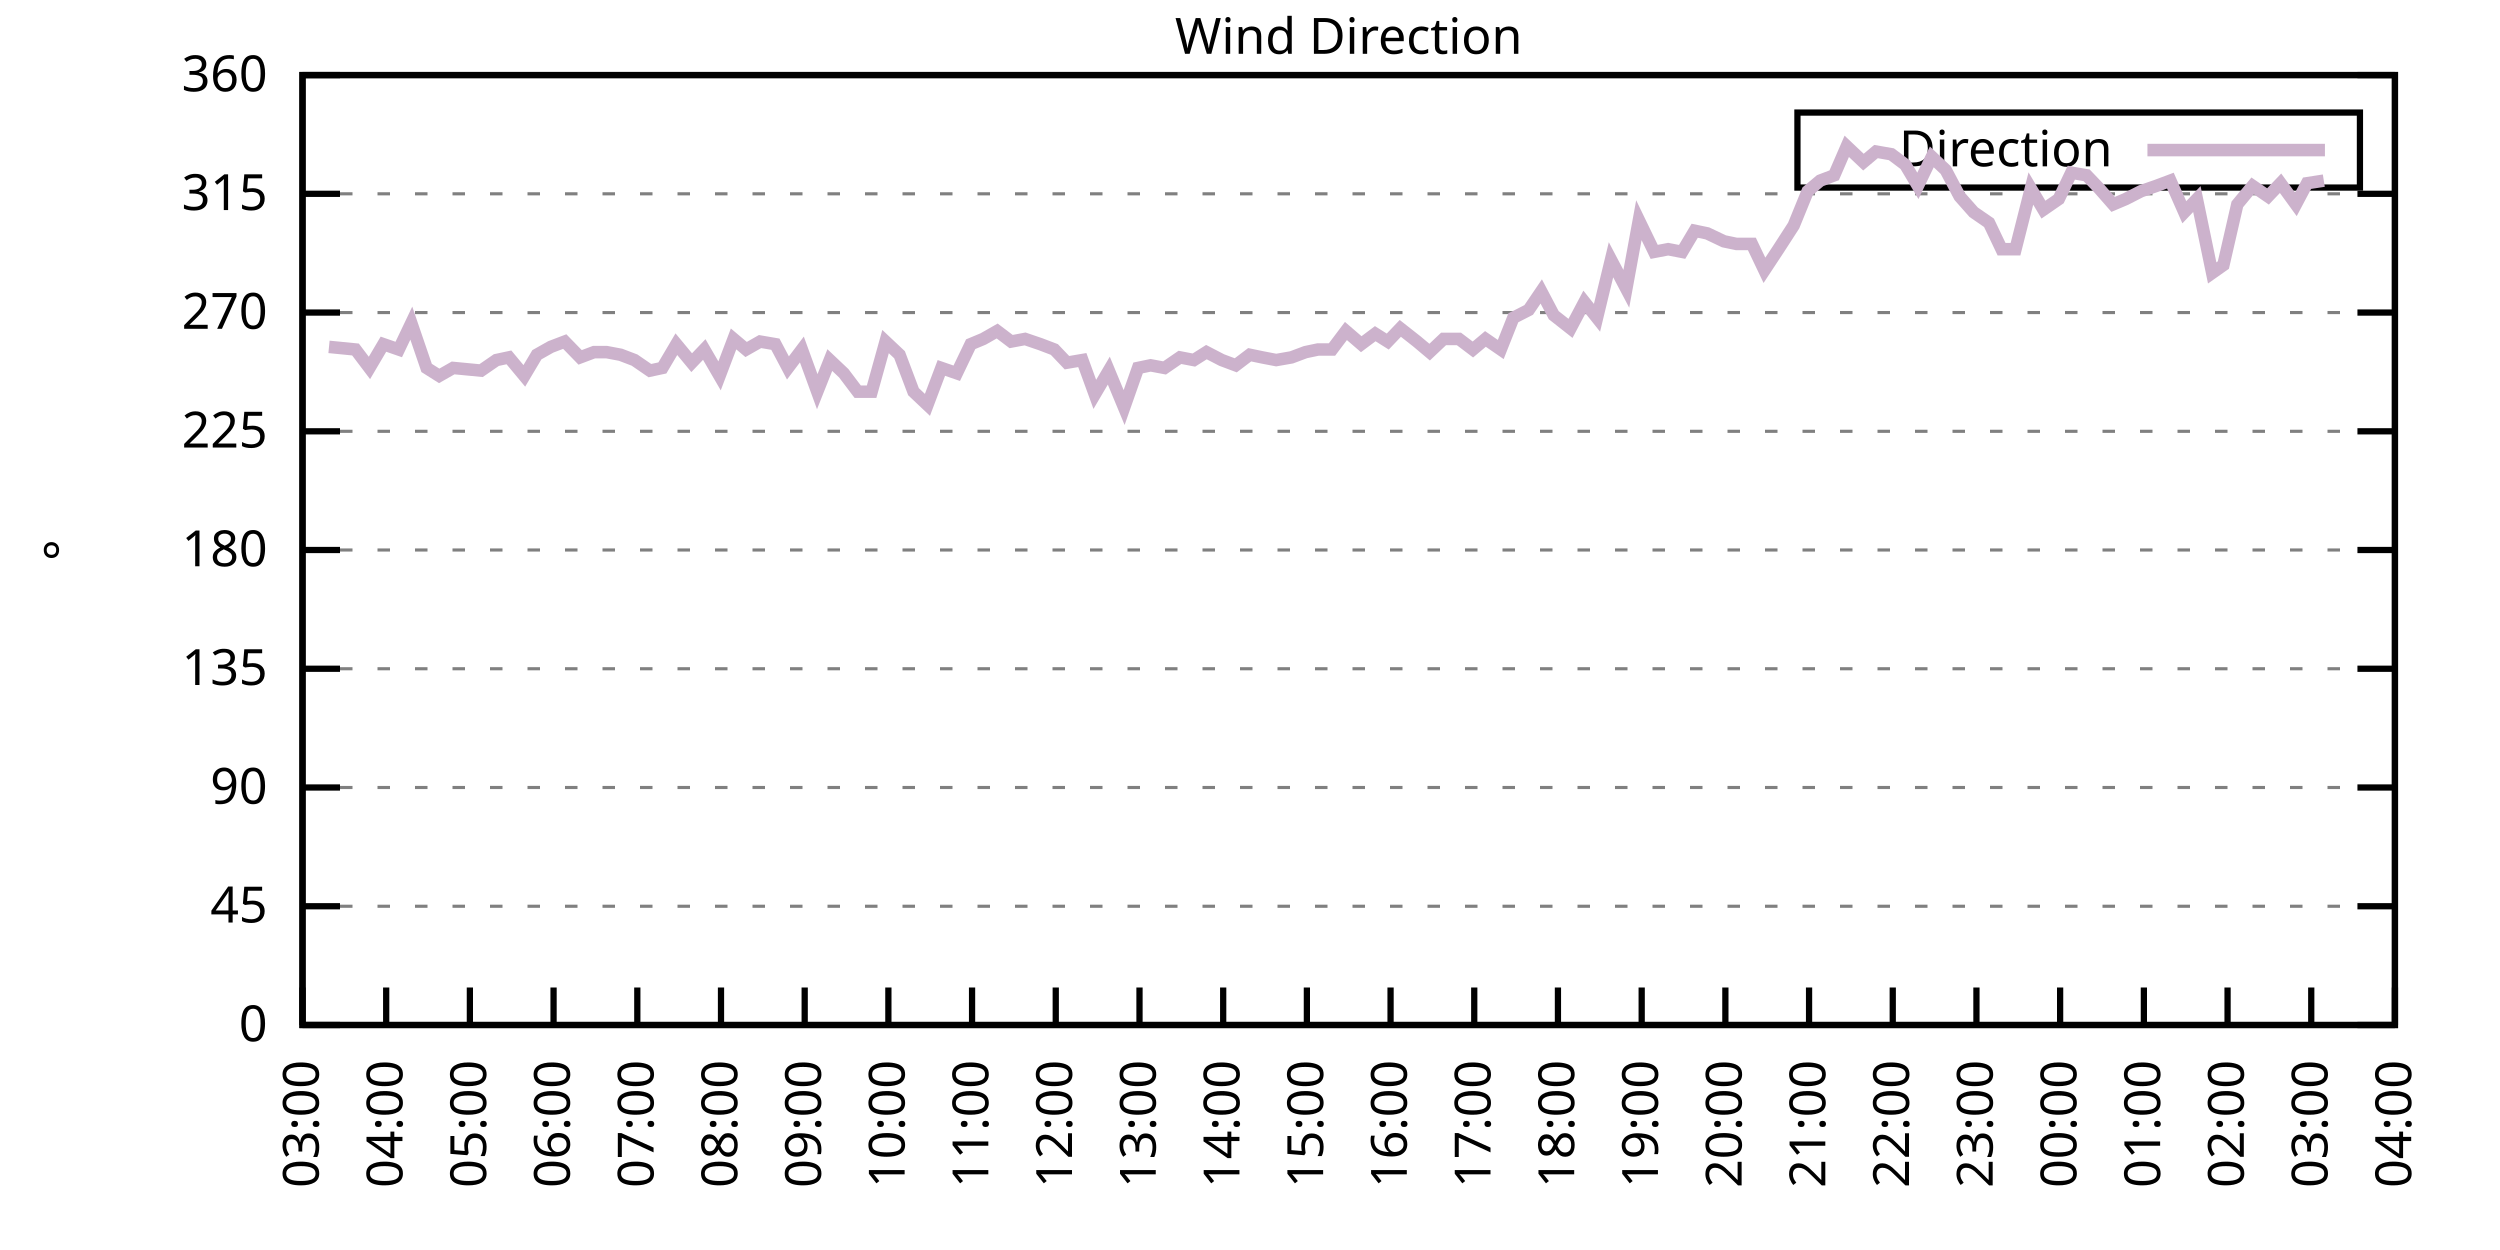
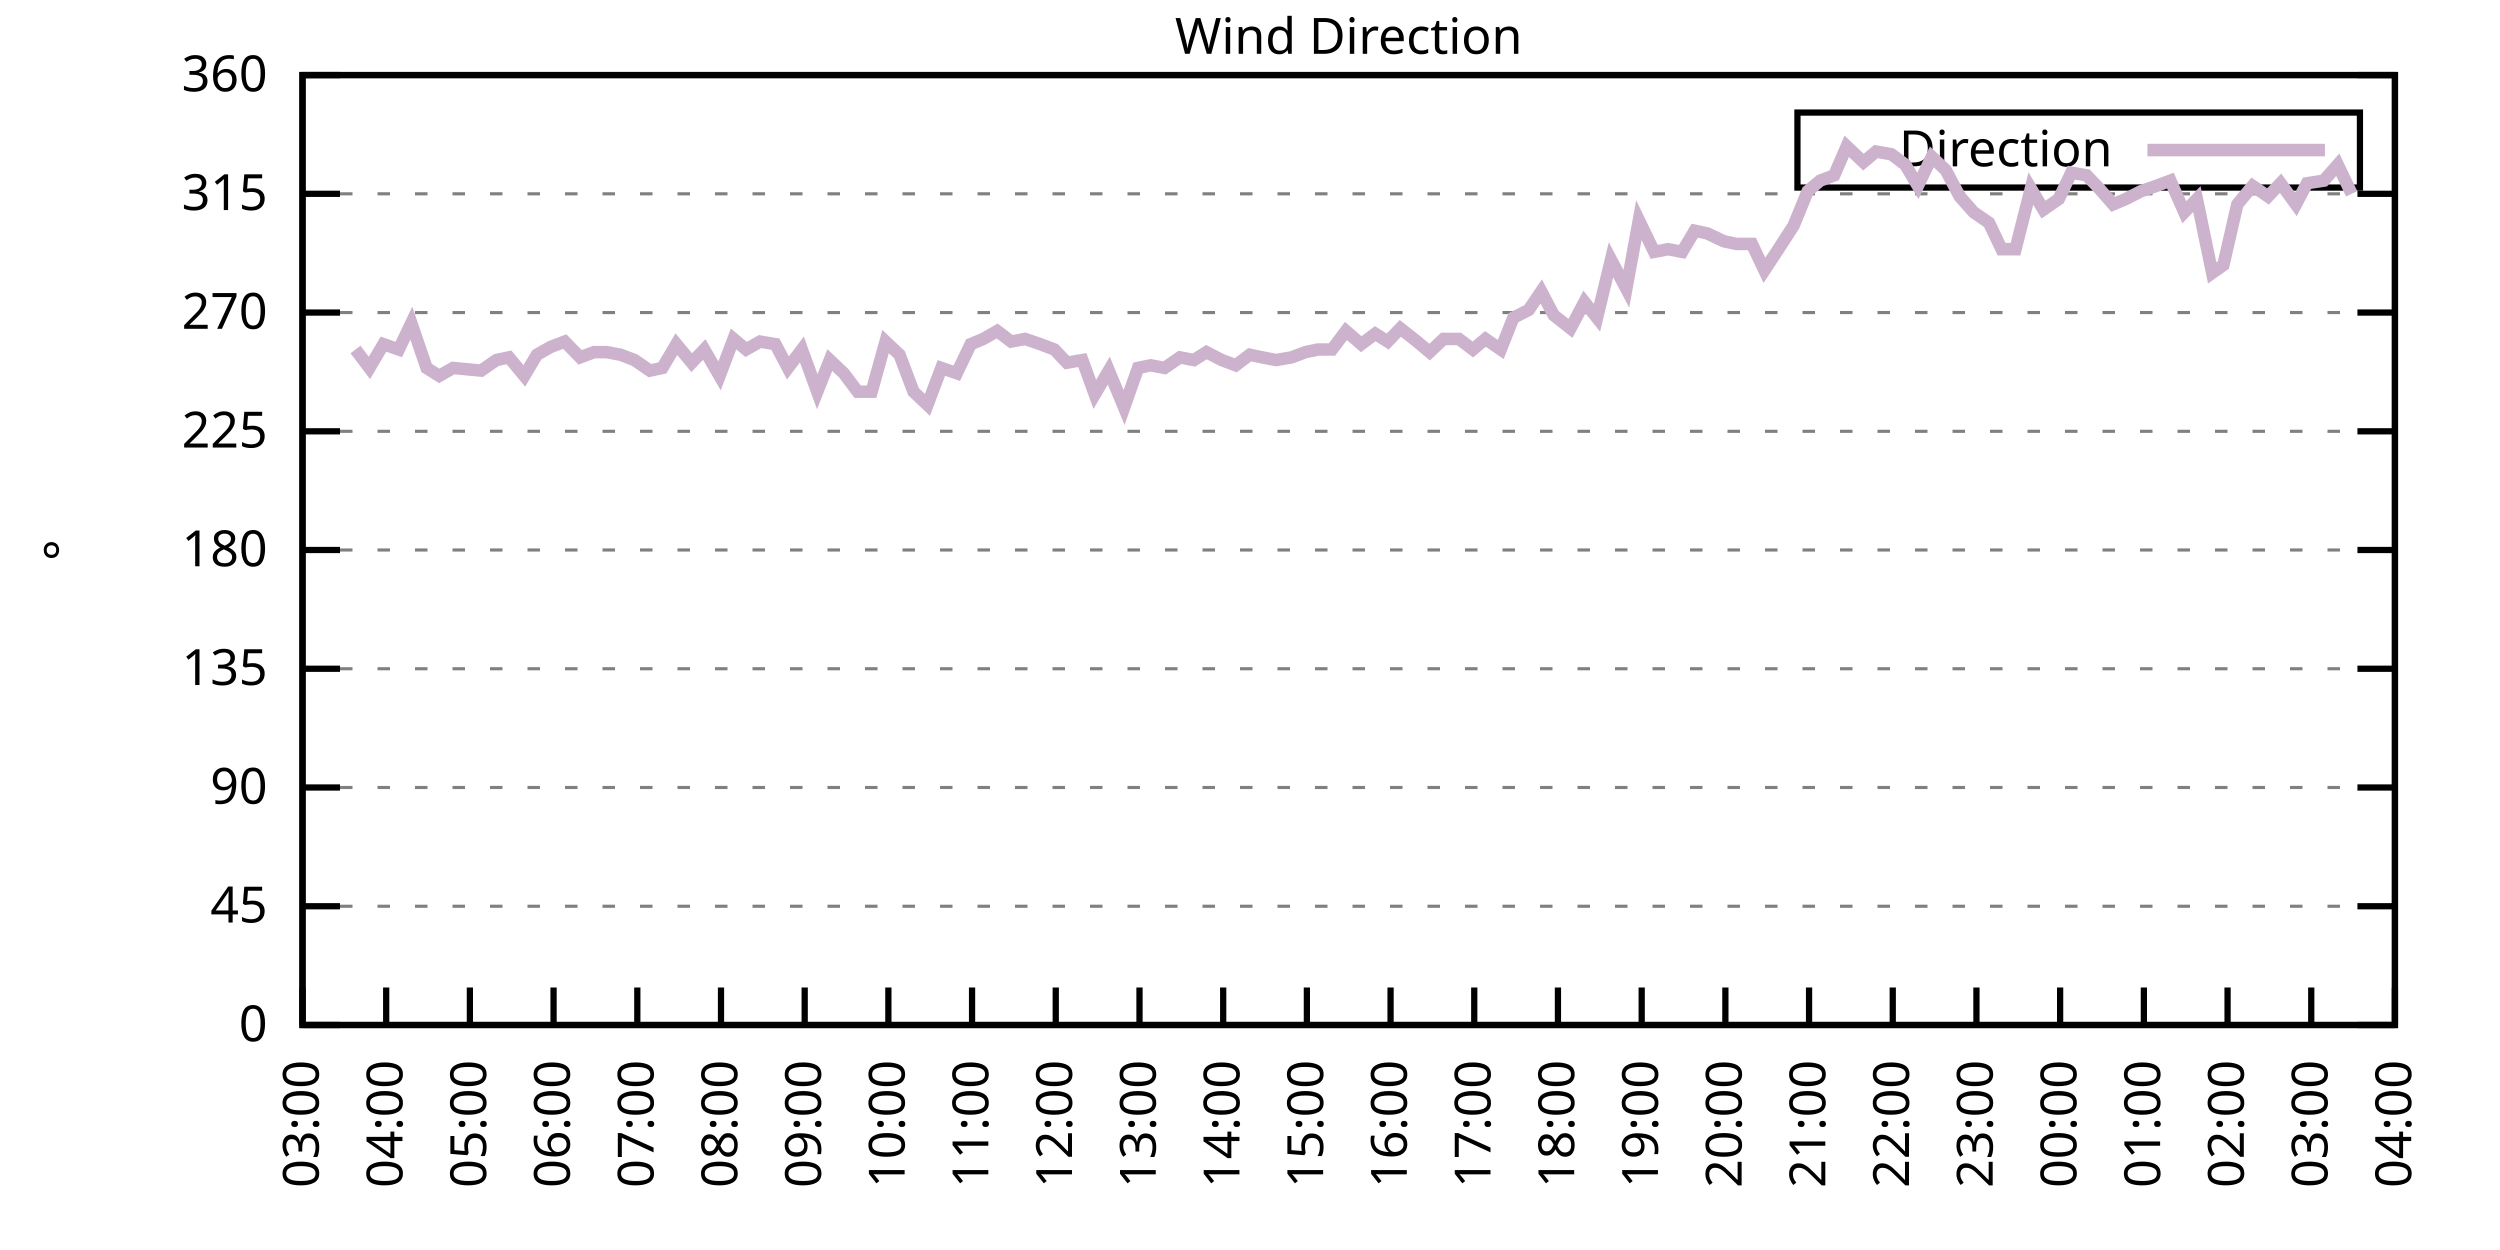
<svg xmlns="http://www.w3.org/2000/svg" xmlns:xlink="http://www.w3.org/1999/xlink" width="400" height="200" viewBox="0 0 400 200">
  <g id="gnuplot_canvas">
    <rect x="0" y="0" width="400" height="200" fill="none" />
    <defs>
      <circle id="gpDot" r="0.5" stroke-width="0.5" stroke="currentColor" />
      <path id="gpPt0" stroke-width="0.333" stroke="currentColor" d="M-1,0 h2 M0,-1 v2" />
      <path id="gpPt1" stroke-width="0.333" stroke="currentColor" d="M-1,-1 L1,1 M1,-1 L-1,1" />
      <path id="gpPt2" stroke-width="0.333" stroke="currentColor" d="M-1,0 L1,0 M0,-1 L0,1 M-1,-1 L1,1 M-1,1 L1,-1" />
      <rect id="gpPt3" stroke-width="0.333" stroke="currentColor" x="-1" y="-1" width="2" height="2" />
      <rect id="gpPt4" stroke-width="0.333" stroke="currentColor" fill="currentColor" x="-1" y="-1" width="2" height="2" />
      <circle id="gpPt5" stroke-width="0.333" stroke="currentColor" cx="0" cy="0" r="1" />
      <use xlink:href="#gpPt5" id="gpPt6" fill="currentColor" stroke="none" />
      <path id="gpPt7" stroke-width="0.333" stroke="currentColor" d="M0,-1.33 L-1.33,0.67 L1.33,0.67 z" />
      <use xlink:href="#gpPt7" id="gpPt8" fill="currentColor" stroke="none" />
      <use xlink:href="#gpPt7" id="gpPt9" stroke="currentColor" transform="rotate(180)" />
      <use xlink:href="#gpPt9" id="gpPt10" fill="currentColor" stroke="none" />
      <use xlink:href="#gpPt3" id="gpPt11" stroke="currentColor" transform="rotate(45)" />
      <use xlink:href="#gpPt11" id="gpPt12" fill="currentColor" stroke="none" />
      <path id="gpPt13" stroke-width="0.333" stroke="currentColor" d="M0,1.330 L1.265,0.411 L0.782,-1.067 L-0.782,-1.076 L-1.265,0.411 z" />
      <use xlink:href="#gpPt13" id="gpPt14" fill="currentColor" stroke="none" />
      <filter id="textbox" filterUnits="objectBoundingBox" x="0" y="0" height="1" width="1">
        <feFlood flood-color="white" flood-opacity="1" result="bgnd" />
        <feComposite in="SourceGraphic" in2="bgnd" operator="atop" />
      </filter>
      <filter id="greybox" filterUnits="objectBoundingBox" x="0" y="0" height="1" width="1">
        <feFlood flood-color="lightgrey" flood-opacity="1" result="grey" />
        <feComposite in="SourceGraphic" in2="grey" operator="atop" />
      </filter>
    </defs>
    <g fill="none" color="white" stroke="currentColor" stroke-width="1.00" stroke-linecap="butt" stroke-linejoin="miter">
</g>
    <g fill="none" color="black" stroke="currentColor" stroke-width="1.00" stroke-linecap="butt" stroke-linejoin="miter">
      <g stroke="none" shape-rendering="crispEdges">
        <polygon fill="rgb(255, 255, 255)" points="48.40,164.00 383.18,164.00 383.18,12.02 48.40,12.02 " />
      </g>
    </g>
    <g fill="none" color="black" stroke="currentColor" stroke-width="1.00" stroke-linecap="butt" stroke-linejoin="miter">
</g>
    <g fill="none" color="black" stroke="black" stroke-width="0.50" stroke-linecap="butt" stroke-linejoin="miter">
</g>
    <g fill="none" color="gray" stroke="currentColor" stroke-width="0.50" stroke-linecap="butt" stroke-linejoin="miter">
      <path stroke="gray" stroke-dasharray="2,4" class="gridline" d="M48.40,164.00 L383.19,164.00  " />
    </g>
    <g fill="none" color="gray" stroke="gray" stroke-width="1.00" stroke-linecap="butt" stroke-linejoin="miter">
</g>
    <g fill="none" color="black" stroke="currentColor" stroke-width="1.00" stroke-linecap="butt" stroke-linejoin="miter">
      <path stroke="black" d="M48.40,164.00 L54.40,164.00 M383.19,164.00 L377.19,164.00  " />
      <g transform="translate(42.80,166.60)" stroke="none" fill="black" font-family="Sans" font-size="8.00" text-anchor="end">
        <text>
          <tspan font-family="Sans"> 0</tspan>
        </text>
      </g>
    </g>
    <g fill="none" color="black" stroke="currentColor" stroke-width="1.00" stroke-linecap="butt" stroke-linejoin="miter">
</g>
    <g fill="none" color="black" stroke="black" stroke-width="0.50" stroke-linecap="butt" stroke-linejoin="miter">
</g>
    <g fill="none" color="gray" stroke="currentColor" stroke-width="0.50" stroke-linecap="butt" stroke-linejoin="miter">
      <path stroke="gray" stroke-dasharray="2,4" class="gridline" d="M48.40,145.00 L383.19,145.00  " />
    </g>
    <g fill="none" color="gray" stroke="gray" stroke-width="1.00" stroke-linecap="butt" stroke-linejoin="miter">
</g>
    <g fill="none" color="black" stroke="currentColor" stroke-width="1.00" stroke-linecap="butt" stroke-linejoin="miter">
      <path stroke="black" d="M48.40,145.00 L54.40,145.00 M383.19,145.00 L377.19,145.00  " />
      <g transform="translate(42.80,147.60)" stroke="none" fill="black" font-family="Sans" font-size="8.00" text-anchor="end">
        <text>
          <tspan font-family="Sans"> 45</tspan>
        </text>
      </g>
    </g>
    <g fill="none" color="black" stroke="currentColor" stroke-width="1.00" stroke-linecap="butt" stroke-linejoin="miter">
</g>
    <g fill="none" color="black" stroke="black" stroke-width="0.50" stroke-linecap="butt" stroke-linejoin="miter">
</g>
    <g fill="none" color="gray" stroke="currentColor" stroke-width="0.50" stroke-linecap="butt" stroke-linejoin="miter">
      <path stroke="gray" stroke-dasharray="2,4" class="gridline" d="M48.40,126.00 L383.19,126.00  " />
    </g>
    <g fill="none" color="gray" stroke="gray" stroke-width="1.00" stroke-linecap="butt" stroke-linejoin="miter">
</g>
    <g fill="none" color="black" stroke="currentColor" stroke-width="1.00" stroke-linecap="butt" stroke-linejoin="miter">
      <path stroke="black" d="M48.40,126.00 L54.40,126.00 M383.19,126.00 L377.19,126.00  " />
      <g transform="translate(42.80,128.60)" stroke="none" fill="black" font-family="Sans" font-size="8.00" text-anchor="end">
        <text>
          <tspan font-family="Sans"> 90</tspan>
        </text>
      </g>
    </g>
    <g fill="none" color="black" stroke="currentColor" stroke-width="1.00" stroke-linecap="butt" stroke-linejoin="miter">
</g>
    <g fill="none" color="black" stroke="black" stroke-width="0.50" stroke-linecap="butt" stroke-linejoin="miter">
</g>
    <g fill="none" color="gray" stroke="currentColor" stroke-width="0.50" stroke-linecap="butt" stroke-linejoin="miter">
      <path stroke="gray" stroke-dasharray="2,4" class="gridline" d="M48.40,107.00 L383.19,107.00  " />
    </g>
    <g fill="none" color="gray" stroke="gray" stroke-width="1.00" stroke-linecap="butt" stroke-linejoin="miter">
</g>
    <g fill="none" color="black" stroke="currentColor" stroke-width="1.00" stroke-linecap="butt" stroke-linejoin="miter">
      <path stroke="black" d="M48.40,107.00 L54.40,107.00 M383.19,107.00 L377.19,107.00  " />
      <g transform="translate(42.80,109.60)" stroke="none" fill="black" font-family="Sans" font-size="8.00" text-anchor="end">
        <text>
          <tspan font-family="Sans"> 135</tspan>
        </text>
      </g>
    </g>
    <g fill="none" color="black" stroke="currentColor" stroke-width="1.00" stroke-linecap="butt" stroke-linejoin="miter">
</g>
    <g fill="none" color="black" stroke="black" stroke-width="0.50" stroke-linecap="butt" stroke-linejoin="miter">
</g>
    <g fill="none" color="gray" stroke="currentColor" stroke-width="0.50" stroke-linecap="butt" stroke-linejoin="miter">
      <path stroke="gray" stroke-dasharray="2,4" class="gridline" d="M48.40,88.00 L383.19,88.00  " />
    </g>
    <g fill="none" color="gray" stroke="gray" stroke-width="1.00" stroke-linecap="butt" stroke-linejoin="miter">
</g>
    <g fill="none" color="black" stroke="currentColor" stroke-width="1.00" stroke-linecap="butt" stroke-linejoin="miter">
      <path stroke="black" d="M48.40,88.00 L54.40,88.00 M383.19,88.00 L377.19,88.00  " />
      <g transform="translate(42.80,90.60)" stroke="none" fill="black" font-family="Sans" font-size="8.00" text-anchor="end">
        <text>
          <tspan font-family="Sans"> 180</tspan>
        </text>
      </g>
    </g>
    <g fill="none" color="black" stroke="currentColor" stroke-width="1.00" stroke-linecap="butt" stroke-linejoin="miter">
</g>
    <g fill="none" color="black" stroke="black" stroke-width="0.50" stroke-linecap="butt" stroke-linejoin="miter">
</g>
    <g fill="none" color="gray" stroke="currentColor" stroke-width="0.50" stroke-linecap="butt" stroke-linejoin="miter">
      <path stroke="gray" stroke-dasharray="2,4" class="gridline" d="M48.40,69.01 L383.19,69.01  " />
    </g>
    <g fill="none" color="gray" stroke="gray" stroke-width="1.00" stroke-linecap="butt" stroke-linejoin="miter">
</g>
    <g fill="none" color="black" stroke="currentColor" stroke-width="1.00" stroke-linecap="butt" stroke-linejoin="miter">
      <path stroke="black" d="M48.40,69.01 L54.40,69.01 M383.19,69.01 L377.19,69.01  " />
      <g transform="translate(42.80,71.61)" stroke="none" fill="black" font-family="Sans" font-size="8.00" text-anchor="end">
        <text>
          <tspan font-family="Sans"> 225</tspan>
        </text>
      </g>
    </g>
    <g fill="none" color="black" stroke="currentColor" stroke-width="1.00" stroke-linecap="butt" stroke-linejoin="miter">
</g>
    <g fill="none" color="black" stroke="black" stroke-width="0.50" stroke-linecap="butt" stroke-linejoin="miter">
</g>
    <g fill="none" color="gray" stroke="currentColor" stroke-width="0.50" stroke-linecap="butt" stroke-linejoin="miter">
      <path stroke="gray" stroke-dasharray="2,4" class="gridline" d="M48.40,50.01 L383.19,50.01  " />
    </g>
    <g fill="none" color="gray" stroke="gray" stroke-width="1.00" stroke-linecap="butt" stroke-linejoin="miter">
</g>
    <g fill="none" color="black" stroke="currentColor" stroke-width="1.00" stroke-linecap="butt" stroke-linejoin="miter">
      <path stroke="black" d="M48.40,50.01 L54.40,50.01 M383.19,50.01 L377.19,50.01  " />
      <g transform="translate(42.80,52.61)" stroke="none" fill="black" font-family="Sans" font-size="8.00" text-anchor="end">
        <text>
          <tspan font-family="Sans"> 270</tspan>
        </text>
      </g>
    </g>
    <g fill="none" color="black" stroke="currentColor" stroke-width="1.00" stroke-linecap="butt" stroke-linejoin="miter">
</g>
    <g fill="none" color="black" stroke="black" stroke-width="0.50" stroke-linecap="butt" stroke-linejoin="miter">
</g>
    <g fill="none" color="gray" stroke="currentColor" stroke-width="0.50" stroke-linecap="butt" stroke-linejoin="miter">
      <path stroke="gray" stroke-dasharray="2,4" class="gridline" d="M48.40,31.01 L383.19,31.01  " />
    </g>
    <g fill="none" color="gray" stroke="gray" stroke-width="1.00" stroke-linecap="butt" stroke-linejoin="miter">
</g>
    <g fill="none" color="black" stroke="currentColor" stroke-width="1.00" stroke-linecap="butt" stroke-linejoin="miter">
      <path stroke="black" d="M48.40,31.01 L54.40,31.01 M383.19,31.01 L377.19,31.01  " />
      <g transform="translate(42.80,33.61)" stroke="none" fill="black" font-family="Sans" font-size="8.00" text-anchor="end">
        <text>
          <tspan font-family="Sans"> 315</tspan>
        </text>
      </g>
    </g>
    <g fill="none" color="black" stroke="currentColor" stroke-width="1.00" stroke-linecap="butt" stroke-linejoin="miter">
</g>
    <g fill="none" color="black" stroke="black" stroke-width="0.50" stroke-linecap="butt" stroke-linejoin="miter">
</g>
    <g fill="none" color="gray" stroke="currentColor" stroke-width="0.50" stroke-linecap="butt" stroke-linejoin="miter">
      <path stroke="gray" stroke-dasharray="2,4" class="gridline" d="M48.40,12.01 L383.19,12.01  " />
    </g>
    <g fill="none" color="gray" stroke="gray" stroke-width="1.00" stroke-linecap="butt" stroke-linejoin="miter">
</g>
    <g fill="none" color="black" stroke="currentColor" stroke-width="1.00" stroke-linecap="butt" stroke-linejoin="miter">
      <path stroke="black" d="M48.40,12.01 L54.40,12.01 M383.19,12.01 L377.19,12.01  " />
      <g transform="translate(42.80,14.61)" stroke="none" fill="black" font-family="Sans" font-size="8.00" text-anchor="end">
        <text>
          <tspan font-family="Sans"> 360</tspan>
        </text>
      </g>
    </g>
    <g fill="none" color="black" stroke="currentColor" stroke-width="1.00" stroke-linecap="butt" stroke-linejoin="miter">
      <path stroke="black" d="M48.40,164.00 L48.40,158.00  " />
      <g transform="translate(51.00,169.60) rotate(270.00)" stroke="none" fill="black" font-family="Sans" font-size="8.00" text-anchor="end">
        <text>
          <tspan font-family="Sans">03:00</tspan>
        </text>
      </g>
    </g>
    <g fill="none" color="black" stroke="currentColor" stroke-width="1.00" stroke-linecap="butt" stroke-linejoin="miter">
      <path stroke="black" d="M61.79,164.00 L61.79,158.00  " />
      <g transform="translate(64.39,169.60) rotate(270.00)" stroke="none" fill="black" font-family="Sans" font-size="8.00" text-anchor="end">
        <text>
          <tspan font-family="Sans">04:00</tspan>
        </text>
      </g>
    </g>
    <g fill="none" color="black" stroke="currentColor" stroke-width="1.00" stroke-linecap="butt" stroke-linejoin="miter">
      <path stroke="black" d="M75.18,164.00 L75.18,158.00  " />
      <g transform="translate(77.78,169.60) rotate(270.00)" stroke="none" fill="black" font-family="Sans" font-size="8.00" text-anchor="end">
        <text>
          <tspan font-family="Sans">05:00</tspan>
        </text>
      </g>
    </g>
    <g fill="none" color="black" stroke="currentColor" stroke-width="1.00" stroke-linecap="butt" stroke-linejoin="miter">
      <path stroke="black" d="M88.57,164.00 L88.57,158.00  " />
      <g transform="translate(91.17,169.60) rotate(270.00)" stroke="none" fill="black" font-family="Sans" font-size="8.00" text-anchor="end">
        <text>
          <tspan font-family="Sans">06:00</tspan>
        </text>
      </g>
    </g>
    <g fill="none" color="black" stroke="currentColor" stroke-width="1.00" stroke-linecap="butt" stroke-linejoin="miter">
      <path stroke="black" d="M101.97,164.00 L101.97,158.00  " />
      <g transform="translate(104.57,169.60) rotate(270.00)" stroke="none" fill="black" font-family="Sans" font-size="8.00" text-anchor="end">
        <text>
          <tspan font-family="Sans">07:00</tspan>
        </text>
      </g>
    </g>
    <g fill="none" color="black" stroke="currentColor" stroke-width="1.00" stroke-linecap="butt" stroke-linejoin="miter">
      <path stroke="black" d="M115.36,164.00 L115.36,158.00  " />
      <g transform="translate(117.96,169.60) rotate(270.00)" stroke="none" fill="black" font-family="Sans" font-size="8.00" text-anchor="end">
        <text>
          <tspan font-family="Sans">08:00</tspan>
        </text>
      </g>
    </g>
    <g fill="none" color="black" stroke="currentColor" stroke-width="1.00" stroke-linecap="butt" stroke-linejoin="miter">
      <path stroke="black" d="M128.75,164.00 L128.75,158.00  " />
      <g transform="translate(131.35,169.60) rotate(270.00)" stroke="none" fill="black" font-family="Sans" font-size="8.00" text-anchor="end">
        <text>
          <tspan font-family="Sans">09:00</tspan>
        </text>
      </g>
    </g>
    <g fill="none" color="black" stroke="currentColor" stroke-width="1.00" stroke-linecap="butt" stroke-linejoin="miter">
      <path stroke="black" d="M142.14,164.00 L142.14,158.00  " />
      <g transform="translate(144.74,169.60) rotate(270.00)" stroke="none" fill="black" font-family="Sans" font-size="8.00" text-anchor="end">
        <text>
          <tspan font-family="Sans">10:00</tspan>
        </text>
      </g>
    </g>
    <g fill="none" color="black" stroke="currentColor" stroke-width="1.00" stroke-linecap="butt" stroke-linejoin="miter">
      <path stroke="black" d="M155.53,164.00 L155.53,158.00  " />
      <g transform="translate(158.13,169.60) rotate(270.00)" stroke="none" fill="black" font-family="Sans" font-size="8.00" text-anchor="end">
        <text>
          <tspan font-family="Sans">11:00</tspan>
        </text>
      </g>
    </g>
    <g fill="none" color="black" stroke="currentColor" stroke-width="1.00" stroke-linecap="butt" stroke-linejoin="miter">
      <path stroke="black" d="M168.92,164.00 L168.92,158.00  " />
      <g transform="translate(171.52,169.60) rotate(270.00)" stroke="none" fill="black" font-family="Sans" font-size="8.00" text-anchor="end">
        <text>
          <tspan font-family="Sans">12:00</tspan>
        </text>
      </g>
    </g>
    <g fill="none" color="black" stroke="currentColor" stroke-width="1.00" stroke-linecap="butt" stroke-linejoin="miter">
      <path stroke="black" d="M182.32,164.00 L182.32,158.00  " />
      <g transform="translate(184.92,169.60) rotate(270.00)" stroke="none" fill="black" font-family="Sans" font-size="8.00" text-anchor="end">
        <text>
          <tspan font-family="Sans">13:00</tspan>
        </text>
      </g>
    </g>
    <g fill="none" color="black" stroke="currentColor" stroke-width="1.00" stroke-linecap="butt" stroke-linejoin="miter">
      <path stroke="black" d="M195.71,164.00 L195.71,158.00  " />
      <g transform="translate(198.31,169.60) rotate(270.00)" stroke="none" fill="black" font-family="Sans" font-size="8.00" text-anchor="end">
        <text>
          <tspan font-family="Sans">14:00</tspan>
        </text>
      </g>
    </g>
    <g fill="none" color="black" stroke="currentColor" stroke-width="1.00" stroke-linecap="butt" stroke-linejoin="miter">
      <path stroke="black" d="M209.10,164.00 L209.10,158.00  " />
      <g transform="translate(211.70,169.60) rotate(270.00)" stroke="none" fill="black" font-family="Sans" font-size="8.00" text-anchor="end">
        <text>
          <tspan font-family="Sans">15:00</tspan>
        </text>
      </g>
    </g>
    <g fill="none" color="black" stroke="currentColor" stroke-width="1.00" stroke-linecap="butt" stroke-linejoin="miter">
      <path stroke="black" d="M222.49,164.00 L222.49,158.00  " />
      <g transform="translate(225.09,169.60) rotate(270.00)" stroke="none" fill="black" font-family="Sans" font-size="8.00" text-anchor="end">
        <text>
          <tspan font-family="Sans">16:00</tspan>
        </text>
      </g>
    </g>
    <g fill="none" color="black" stroke="currentColor" stroke-width="1.00" stroke-linecap="butt" stroke-linejoin="miter">
      <path stroke="black" d="M235.88,164.00 L235.88,158.00  " />
      <g transform="translate(238.48,169.60) rotate(270.00)" stroke="none" fill="black" font-family="Sans" font-size="8.00" text-anchor="end">
        <text>
          <tspan font-family="Sans">17:00</tspan>
        </text>
      </g>
    </g>
    <g fill="none" color="black" stroke="currentColor" stroke-width="1.00" stroke-linecap="butt" stroke-linejoin="miter">
      <path stroke="black" d="M249.27,164.00 L249.27,158.00  " />
      <g transform="translate(251.87,169.60) rotate(270.00)" stroke="none" fill="black" font-family="Sans" font-size="8.00" text-anchor="end">
        <text>
          <tspan font-family="Sans">18:00</tspan>
        </text>
      </g>
    </g>
    <g fill="none" color="black" stroke="currentColor" stroke-width="1.00" stroke-linecap="butt" stroke-linejoin="miter">
      <path stroke="black" d="M262.67,164.00 L262.67,158.00  " />
      <g transform="translate(265.27,169.60) rotate(270.00)" stroke="none" fill="black" font-family="Sans" font-size="8.00" text-anchor="end">
        <text>
          <tspan font-family="Sans">19:00</tspan>
        </text>
      </g>
    </g>
    <g fill="none" color="black" stroke="currentColor" stroke-width="1.00" stroke-linecap="butt" stroke-linejoin="miter">
      <path stroke="black" d="M276.06,164.00 L276.06,158.00  " />
      <g transform="translate(278.66,169.60) rotate(270.00)" stroke="none" fill="black" font-family="Sans" font-size="8.00" text-anchor="end">
        <text>
          <tspan font-family="Sans">20:00</tspan>
        </text>
      </g>
    </g>
    <g fill="none" color="black" stroke="currentColor" stroke-width="1.00" stroke-linecap="butt" stroke-linejoin="miter">
      <path stroke="black" d="M289.45,164.00 L289.45,158.00  " />
      <g transform="translate(292.05,169.60) rotate(270.00)" stroke="none" fill="black" font-family="Sans" font-size="8.00" text-anchor="end">
        <text>
          <tspan font-family="Sans">21:00</tspan>
        </text>
      </g>
    </g>
    <g fill="none" color="black" stroke="currentColor" stroke-width="1.00" stroke-linecap="butt" stroke-linejoin="miter">
      <path stroke="black" d="M302.84,164.00 L302.84,158.00  " />
      <g transform="translate(305.44,169.60) rotate(270.00)" stroke="none" fill="black" font-family="Sans" font-size="8.00" text-anchor="end">
        <text>
          <tspan font-family="Sans">22:00</tspan>
        </text>
      </g>
    </g>
    <g fill="none" color="black" stroke="currentColor" stroke-width="1.00" stroke-linecap="butt" stroke-linejoin="miter">
      <path stroke="black" d="M316.23,164.00 L316.23,158.00  " />
      <g transform="translate(318.83,169.60) rotate(270.00)" stroke="none" fill="black" font-family="Sans" font-size="8.00" text-anchor="end">
        <text>
          <tspan font-family="Sans">23:00</tspan>
        </text>
      </g>
    </g>
    <g fill="none" color="black" stroke="currentColor" stroke-width="1.00" stroke-linecap="butt" stroke-linejoin="miter">
      <path stroke="black" d="M329.62,164.00 L329.62,158.00  " />
      <g transform="translate(332.22,169.60) rotate(270.00)" stroke="none" fill="black" font-family="Sans" font-size="8.00" text-anchor="end">
        <text>
          <tspan font-family="Sans">00:00</tspan>
        </text>
      </g>
    </g>
    <g fill="none" color="black" stroke="currentColor" stroke-width="1.00" stroke-linecap="butt" stroke-linejoin="miter">
      <path stroke="black" d="M343.02,164.00 L343.02,158.00  " />
      <g transform="translate(345.62,169.60) rotate(270.00)" stroke="none" fill="black" font-family="Sans" font-size="8.00" text-anchor="end">
        <text>
          <tspan font-family="Sans">01:00</tspan>
        </text>
      </g>
    </g>
    <g fill="none" color="black" stroke="currentColor" stroke-width="1.00" stroke-linecap="butt" stroke-linejoin="miter">
      <path stroke="black" d="M356.41,164.00 L356.41,158.00  " />
      <g transform="translate(359.01,169.60) rotate(270.00)" stroke="none" fill="black" font-family="Sans" font-size="8.00" text-anchor="end">
        <text>
          <tspan font-family="Sans">02:00</tspan>
        </text>
      </g>
    </g>
    <g fill="none" color="black" stroke="currentColor" stroke-width="1.00" stroke-linecap="butt" stroke-linejoin="miter">
      <path stroke="black" d="M369.80,164.00 L369.80,158.00  " />
      <g transform="translate(372.40,169.60) rotate(270.00)" stroke="none" fill="black" font-family="Sans" font-size="8.00" text-anchor="end">
        <text>
          <tspan font-family="Sans">03:00</tspan>
        </text>
      </g>
    </g>
    <g fill="none" color="black" stroke="currentColor" stroke-width="1.00" stroke-linecap="butt" stroke-linejoin="miter">
      <path stroke="black" d="M383.19,164.00 L383.19,158.00  " />
      <g transform="translate(385.79,169.60) rotate(270.00)" stroke="none" fill="black" font-family="Sans" font-size="8.00" text-anchor="end">
        <text>
          <tspan font-family="Sans">04:00</tspan>
        </text>
      </g>
    </g>
    <g fill="none" color="black" stroke="currentColor" stroke-width="1.00" stroke-linecap="butt" stroke-linejoin="miter">
</g>
    <g fill="none" color="black" stroke="currentColor" stroke-width="1.00" stroke-linecap="butt" stroke-linejoin="miter">
      <path stroke="black" d="M48.40,12.01 L48.40,164.00 L383.19,164.00 L383.19,12.01 L48.40,12.01 Z  " />
    </g>
    <g fill="none" color="black" stroke="currentColor" stroke-width="1.00" stroke-linecap="butt" stroke-linejoin="miter">
</g>
    <g fill="none" color="black" stroke="currentColor" stroke-width="1.00" stroke-linecap="butt" stroke-linejoin="miter">
      <path stroke="black" d="M287.59,30.01 L287.59,18.01 L377.59,18.01 L377.59,30.01 L287.59,30.01 Z  " />
    </g>
    <g id="Wind_direction_plot_1">
      <g fill="none" color="white" stroke="black" stroke-width="2.00" stroke-linecap="butt" stroke-linejoin="miter">
</g>
      <g fill="none" color="black" stroke="currentColor" stroke-width="2.00" stroke-linecap="butt" stroke-linejoin="miter">
        <g transform="translate(337.99,26.61)" stroke="none" fill="black" font-family="Sans" font-size="8.00" text-anchor="end">
          <text>
            <tspan font-family="Sans">Direction</tspan>
          </text>
        </g>
      </g>
      <g fill="none" color="black" stroke="currentColor" stroke-width="2.00" stroke-linecap="butt" stroke-linejoin="miter">
-         <path stroke="rgb(204, 178, 204)" d="M343.59,24.01 L371.99,24.01 M52.64,55.50 L56.88,55.92 L59.11,58.87 L61.35,55.07 L63.80,55.92 L65.81,51.70   L68.26,58.87 L70.27,60.14 L72.50,58.87 L76.97,59.30 L79.42,57.61 L81.43,57.18 L83.89,60.14 L85.90,56.76   L88.13,55.50 L90.36,54.65 L92.82,57.18 L95.05,56.34 L97.06,56.34 L99.29,56.76 L101.52,57.61 L103.98,59.30   L105.98,58.87 L108.22,55.07 L110.67,58.03 L112.68,55.92 L115.13,60.14 L117.37,54.23 L119.38,55.92 L121.61,54.65   L124.06,55.07 L126.07,58.87 L128.30,55.92 L130.76,62.67 L132.77,57.61 L135.00,59.72 L137.23,62.67 L139.46,62.67   L141.69,54.65 L143.93,56.76 L146.16,62.67 L148.39,64.78 L150.62,58.87 L153.08,59.72 L155.31,55.07 L157.32,54.23   L159.55,52.96 L161.78,54.65 L164.01,54.23 L166.47,55.07 L168.70,55.92 L170.71,58.03 L173.17,57.61 L175.17,63.10   L177.41,59.30 L179.86,65.21 L182.09,58.87 L184.10,58.45 L186.33,58.87 L188.79,57.18 L191.02,57.61 L193.03,56.34   L195.48,57.61 L197.72,58.45 L199.95,56.76 L201.96,57.18 L204.19,57.61 L206.64,57.18 L208.88,56.34 L210.88,55.92   L213.12,55.92 L215.35,52.96 L217.80,55.07 L220.04,53.39 L222.04,54.65 L224.05,52.54 L226.73,54.65 L228.74,56.34   L230.97,54.23 L233.43,54.23 L235.66,55.92 L237.67,54.23 L240.12,55.92 L242.13,50.85 L244.59,49.59 L246.60,46.63   L248.60,50.43 L251.28,52.54 L253.51,48.32 L255.52,50.85 L257.76,41.56 L260.21,46.21 L262.22,35.23 L264.67,40.30   L266.91,39.87 L269.14,40.30 L271.15,36.92 L273.16,37.34 L275.83,38.61 L277.84,39.03 L280.30,39.03 L282.31,43.25   L284.54,39.87 L286.99,36.08 L289.23,30.59 L291.23,28.90 L293.47,28.05 L295.48,23.41 L298.15,25.94 L300.16,24.25   L302.62,24.68 L304.85,26.36 L306.86,29.74 L309.09,25.10 L311.32,27.21 L313.55,31.43 L315.79,33.96 L318.24,35.65   L320.25,39.87 L322.48,39.87 L324.94,30.16 L326.95,33.54 L329.40,31.85 L331.41,27.63 L333.86,28.05 L335.87,30.16   L338.10,32.70 L340.11,31.85 L342.57,30.59 L345.02,29.74 L347.26,28.90 L349.49,33.96 L351.50,31.85 L353.95,43.67   L355.74,42.41 L357.97,32.70 L360.42,29.74 L362.88,31.43 L364.89,29.32 L367.34,32.70 L369.13,29.32 L371.81,28.90    " />
+         <path stroke="rgb(204, 178, 204)" d="M343.59,24.01 L371.99,24.01 M56.88,55.92 L59.11,58.87 L61.35,55.07 L63.80,55.92 L65.81,51.70 L68.26,58.87   L70.27,60.14 L72.50,58.87 L76.97,59.30 L79.42,57.61 L81.43,57.18 L83.89,60.14 L85.90,56.76 L88.13,55.50   L90.36,54.65 L92.82,57.18 L95.05,56.34 L97.06,56.34 L99.29,56.76 L101.52,57.61 L103.98,59.30 L105.98,58.87   L108.22,55.07 L110.67,58.03 L112.68,55.92 L115.13,60.14 L117.37,54.23 L119.38,55.92 L121.61,54.65 L124.06,55.07   L126.07,58.87 L128.30,55.92 L130.76,62.67 L132.77,57.61 L135.00,59.72 L137.23,62.67 L139.46,62.67 L141.69,54.65   L143.93,56.76 L146.16,62.67 L148.39,64.78 L150.62,58.87 L153.08,59.72 L155.31,55.07 L157.32,54.23 L159.55,52.96   L161.78,54.65 L164.01,54.23 L166.47,55.07 L168.70,55.92 L170.71,58.03 L173.17,57.61 L175.17,63.10 L177.41,59.30   L179.86,65.21 L182.09,58.87 L184.10,58.45 L186.33,58.87 L188.79,57.18 L191.02,57.61 L193.03,56.34 L195.48,57.61   L197.72,58.45 L199.95,56.76 L201.96,57.18 L204.19,57.61 L206.64,57.18 L208.88,56.34 L210.88,55.92 L213.12,55.92   L215.35,52.96 L217.80,55.07 L220.04,53.39 L222.04,54.65 L224.05,52.54 L226.73,54.65 L228.74,56.34 L230.97,54.23   L233.43,54.23 L235.66,55.92 L237.67,54.23 L240.12,55.92 L242.13,50.85 L244.59,49.59 L246.60,46.63 L248.60,50.43   L251.28,52.54 L253.51,48.32 L255.52,50.85 L257.76,41.56 L260.21,46.21 L262.22,35.23 L264.67,40.30 L266.91,39.87   L269.14,40.30 L271.15,36.92 L273.16,37.34 L275.83,38.61 L277.84,39.03 L280.30,39.03 L282.31,43.25 L284.54,39.87   L286.99,36.08 L289.23,30.59 L291.23,28.90 L293.47,28.05 L295.48,23.41 L298.15,25.94 L300.16,24.25 L302.62,24.68   L304.85,26.36 L306.86,29.74 L309.09,25.10 L311.32,27.21 L313.55,31.43 L315.79,33.96 L318.24,35.65 L320.25,39.87   L322.48,39.87 L324.94,30.16 L326.95,33.54 L329.40,31.85 L331.41,27.63 L333.86,28.05 L335.87,30.16 L338.10,32.70   L340.11,31.85 L342.57,30.59 L345.02,29.74 L347.26,28.90 L349.49,33.96 L351.50,31.85 L353.95,43.67 L355.74,42.41   L357.97,32.70 L360.42,29.74 L362.88,31.43 L364.89,29.32 L367.34,32.70 L369.13,29.32 L371.81,28.90 L374.04,26.36   L376.27,31.01  " />
      </g>
    </g>
    <g fill="none" color="black" stroke="currentColor" stroke-width="2.00" stroke-linecap="butt" stroke-linejoin="miter">
</g>
    <g fill="none" color="black" stroke="black" stroke-width="1.00" stroke-linecap="butt" stroke-linejoin="miter">
</g>
    <g fill="none" color="black" stroke="currentColor" stroke-width="1.00" stroke-linecap="butt" stroke-linejoin="miter">
      <path stroke="black" d="M48.40,12.01 L48.40,164.00 L383.19,164.00 L383.19,12.01 L48.40,12.01 Z  " />
      <g transform="translate(12.80,88.01) rotate(270.00)" stroke="none" fill="black" font-family="Sans" font-size="8.00" text-anchor="middle">
        <text>
          <tspan font-family="Sans">°</tspan>
        </text>
      </g>
    </g>
    <g fill="none" color="black" stroke="currentColor" stroke-width="1.00" stroke-linecap="butt" stroke-linejoin="miter">
</g>
    <g fill="none" color="black" stroke="currentColor" stroke-width="1.00" stroke-linecap="butt" stroke-linejoin="miter">
      <g transform="translate(215.79,8.61)" stroke="none" fill="black" font-family="Sans" font-size="8.00" text-anchor="middle">
        <text>
          <tspan font-family="Sans">Wind Direction</tspan>
        </text>
      </g>
    </g>
    <g fill="none" color="black" stroke="currentColor" stroke-width="1.00" stroke-linecap="butt" stroke-linejoin="miter">
</g>
  </g>
</svg>
